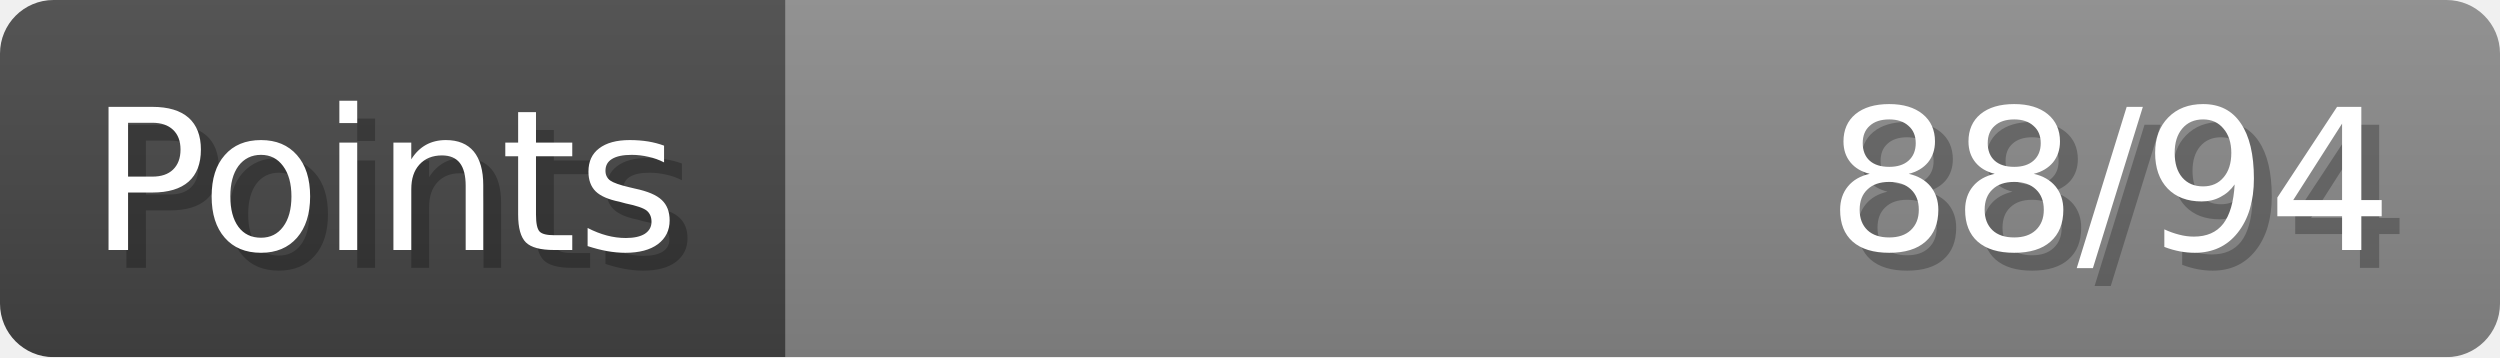
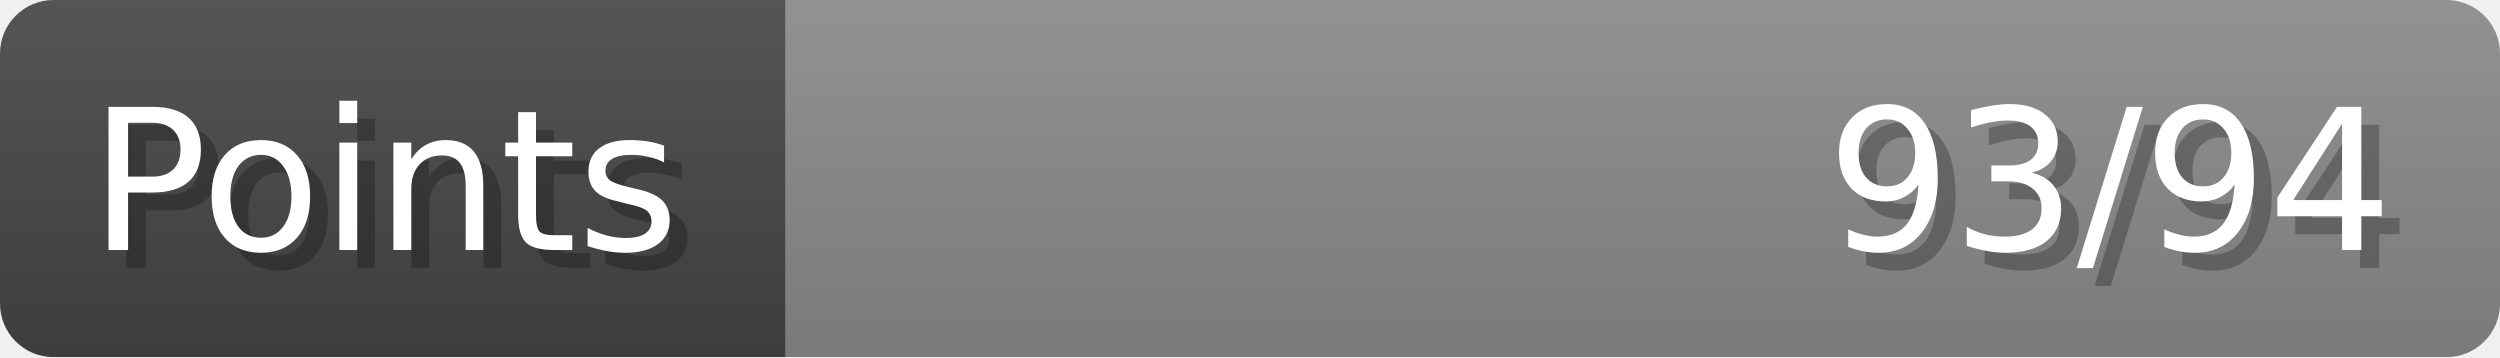
- <svg xmlns="http://www.w3.org/2000/svg" width="140px" height="20px" role="img" aria-label="Points: 88/94">
+ <svg xmlns="http://www.w3.org/2000/svg" width="140px" height="20px" role="img" aria-label="Points: 93/94">
  <linearGradient id="a" x2="0" y2="100%">
    <stop offset="0" stop-opacity=".1" stop-color="#EEE" />
    <stop offset="1" stop-opacity=".1" />
  </linearGradient>
  <mask id="m">
    <rect width="100%" height="100%" rx="3" fill="#FFF" />
  </mask>
  <g mask="url(#m)">
    <rect x="0" y="0" width="44" height="20" fill="#444" />
    <svg x="44" y="0" width="96" height="20">
      <rect width="100%" height="100%" fill="#888888" />
      <rect width="0%" height="100%" fill="#33CC11" transform="">
-         <animate attributeName="width" begin="0.5s" dur="600ms" from="0%" to="93%" repeatCount="1" fill="freeze" calcMode="spline" keyTimes="0; 1" keySplines="0.3, 0.61, 0.355, 1" />
+         <animate attributeName="width" begin="0.5s" dur="600ms" from="0%" to="98%" repeatCount="1" fill="freeze" calcMode="spline" keyTimes="0; 1" keySplines="0.3, 0.61, 0.355, 1" />
      </rect>
    </svg>
    <rect width="140" height="20" fill="url(#a)" />
  </g>
  <g aria-hidden="true" font-size="11" font-family="Verdana, DejaVu Sans, sans-serif" fill="#FFFFFF">
    <text x="6" y="15" fill="#000" opacity="0.25">Points</text>
    <text x="5" y="14">Points</text>
-     <text x="135" y="15" fill="#000" opacity="0.25" text-anchor="end">88/94</text>
-     <text x="134" y="14" text-anchor="end">88/94</text>
+     <text x="135" y="15" fill="#000" opacity="0.25" text-anchor="end">93/94</text>
+     <text x="134" y="14" text-anchor="end">93/94</text>
  </g>
</svg>
